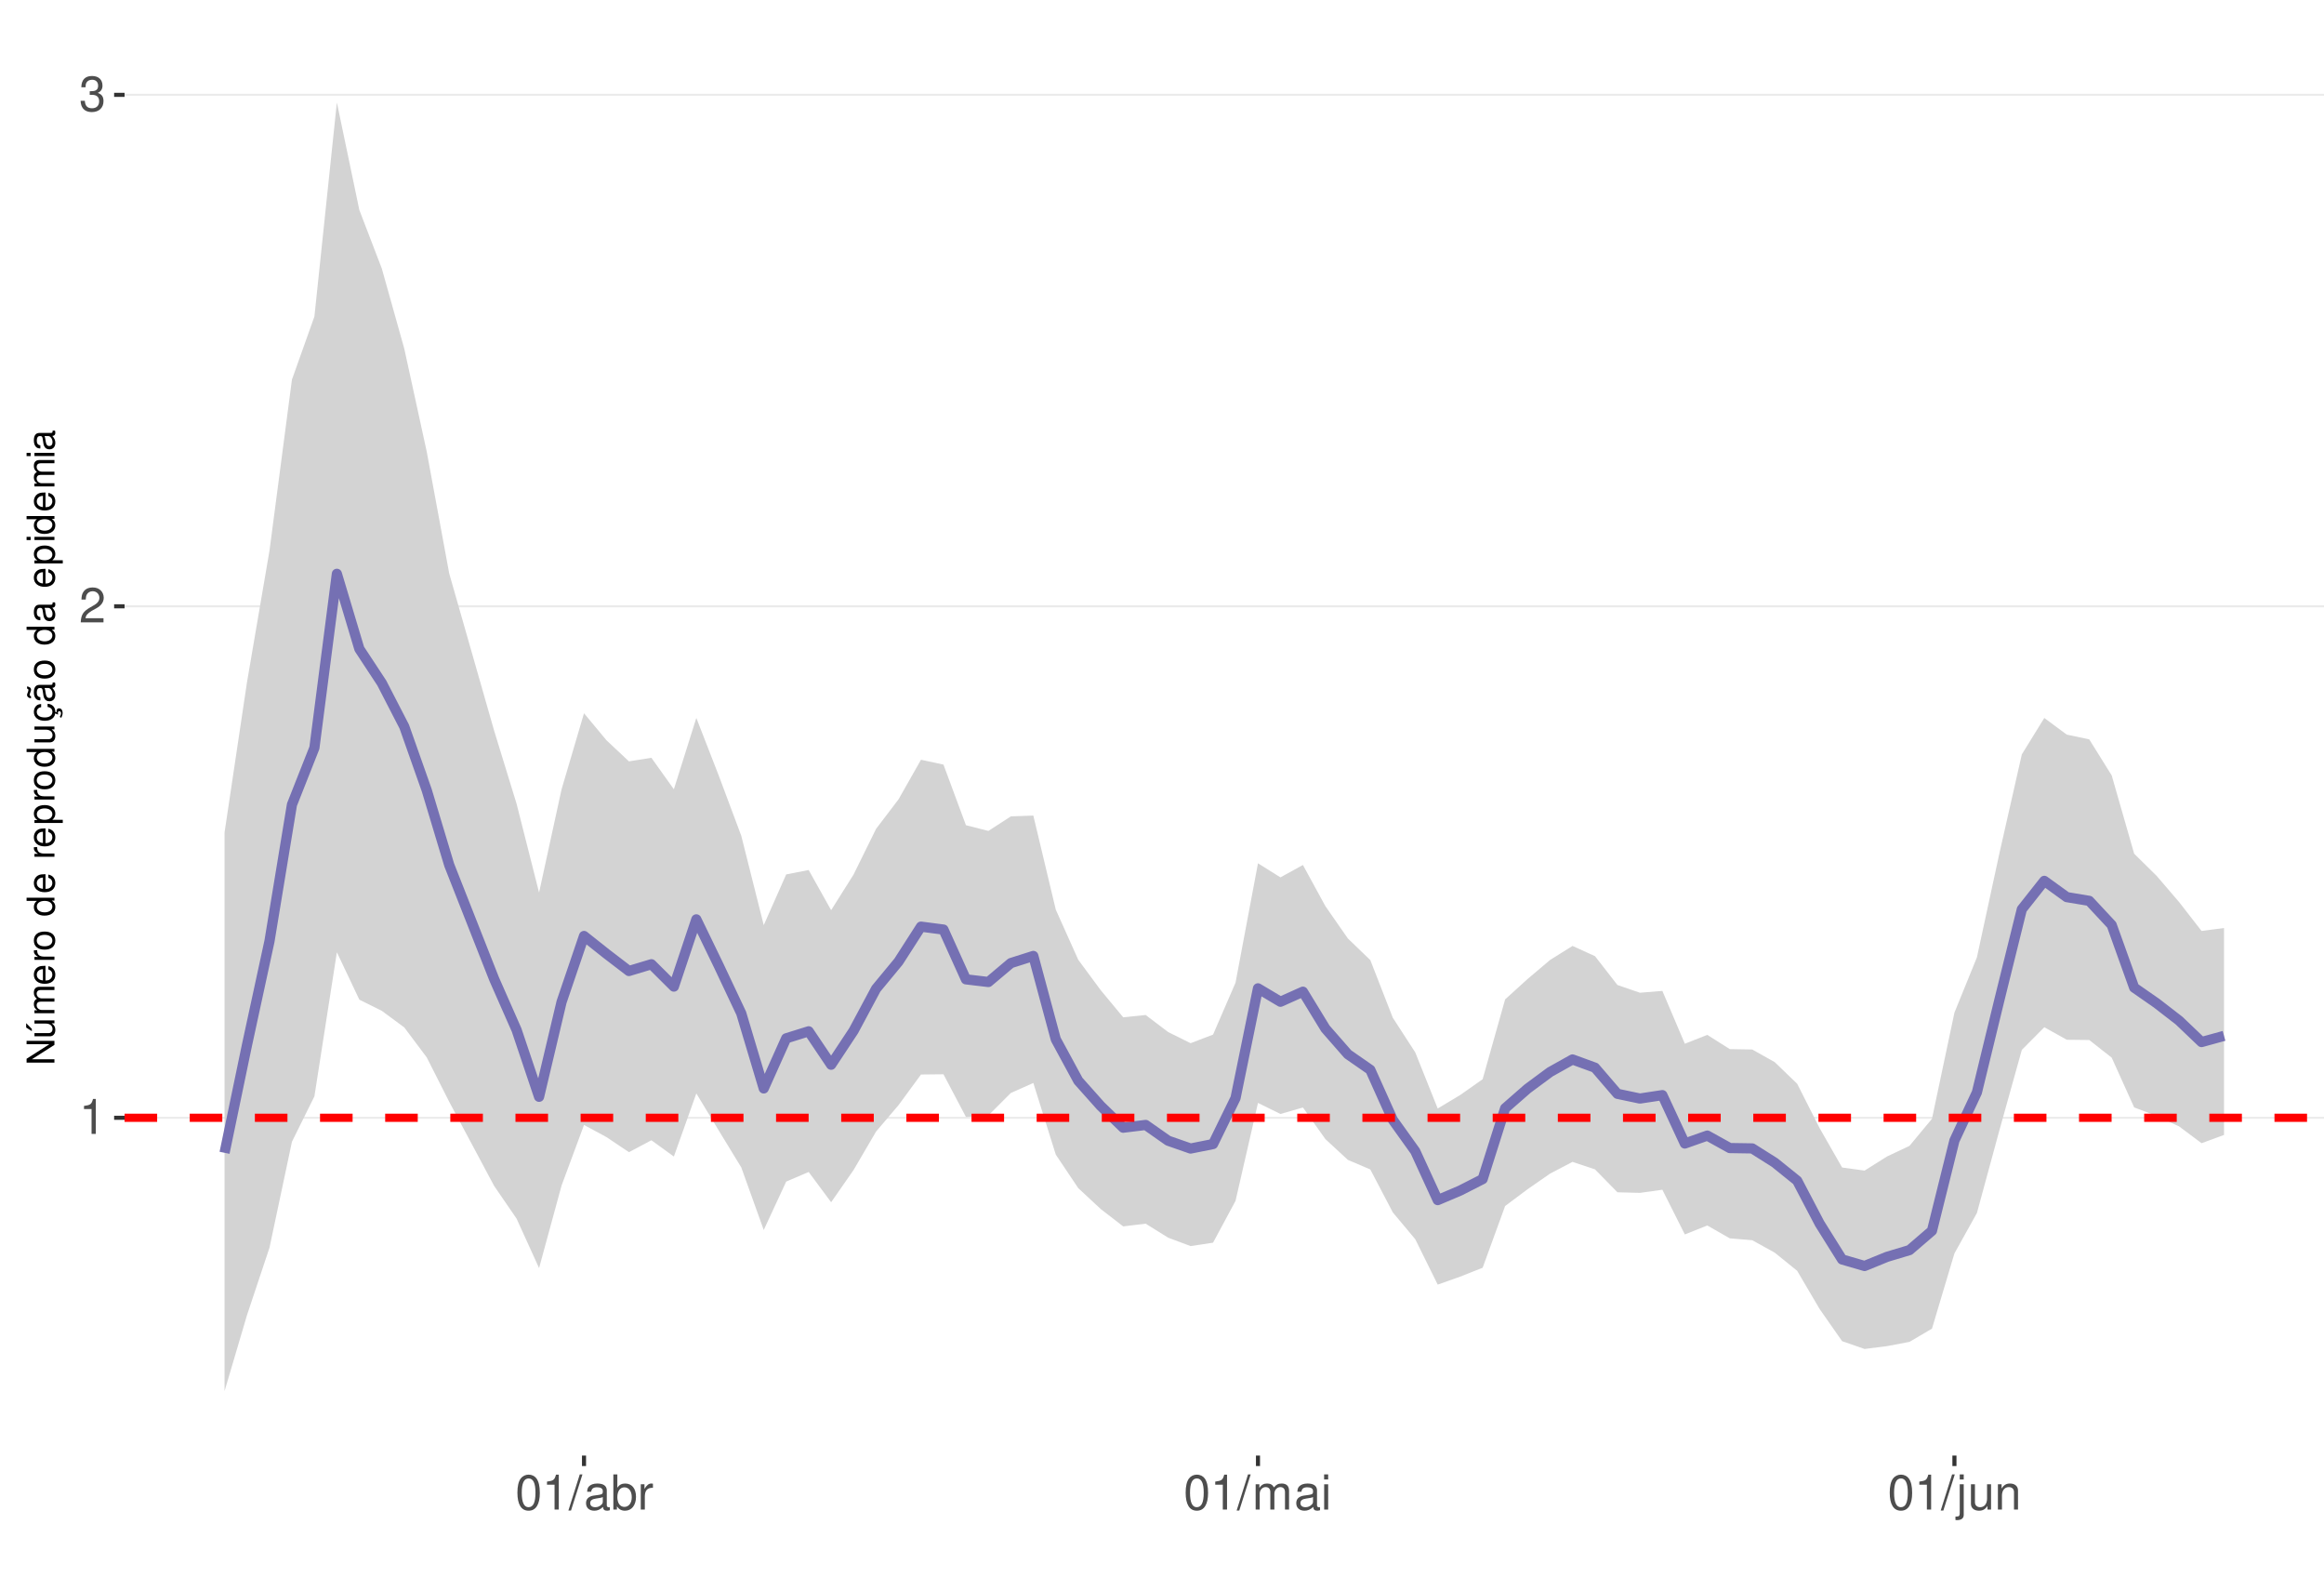
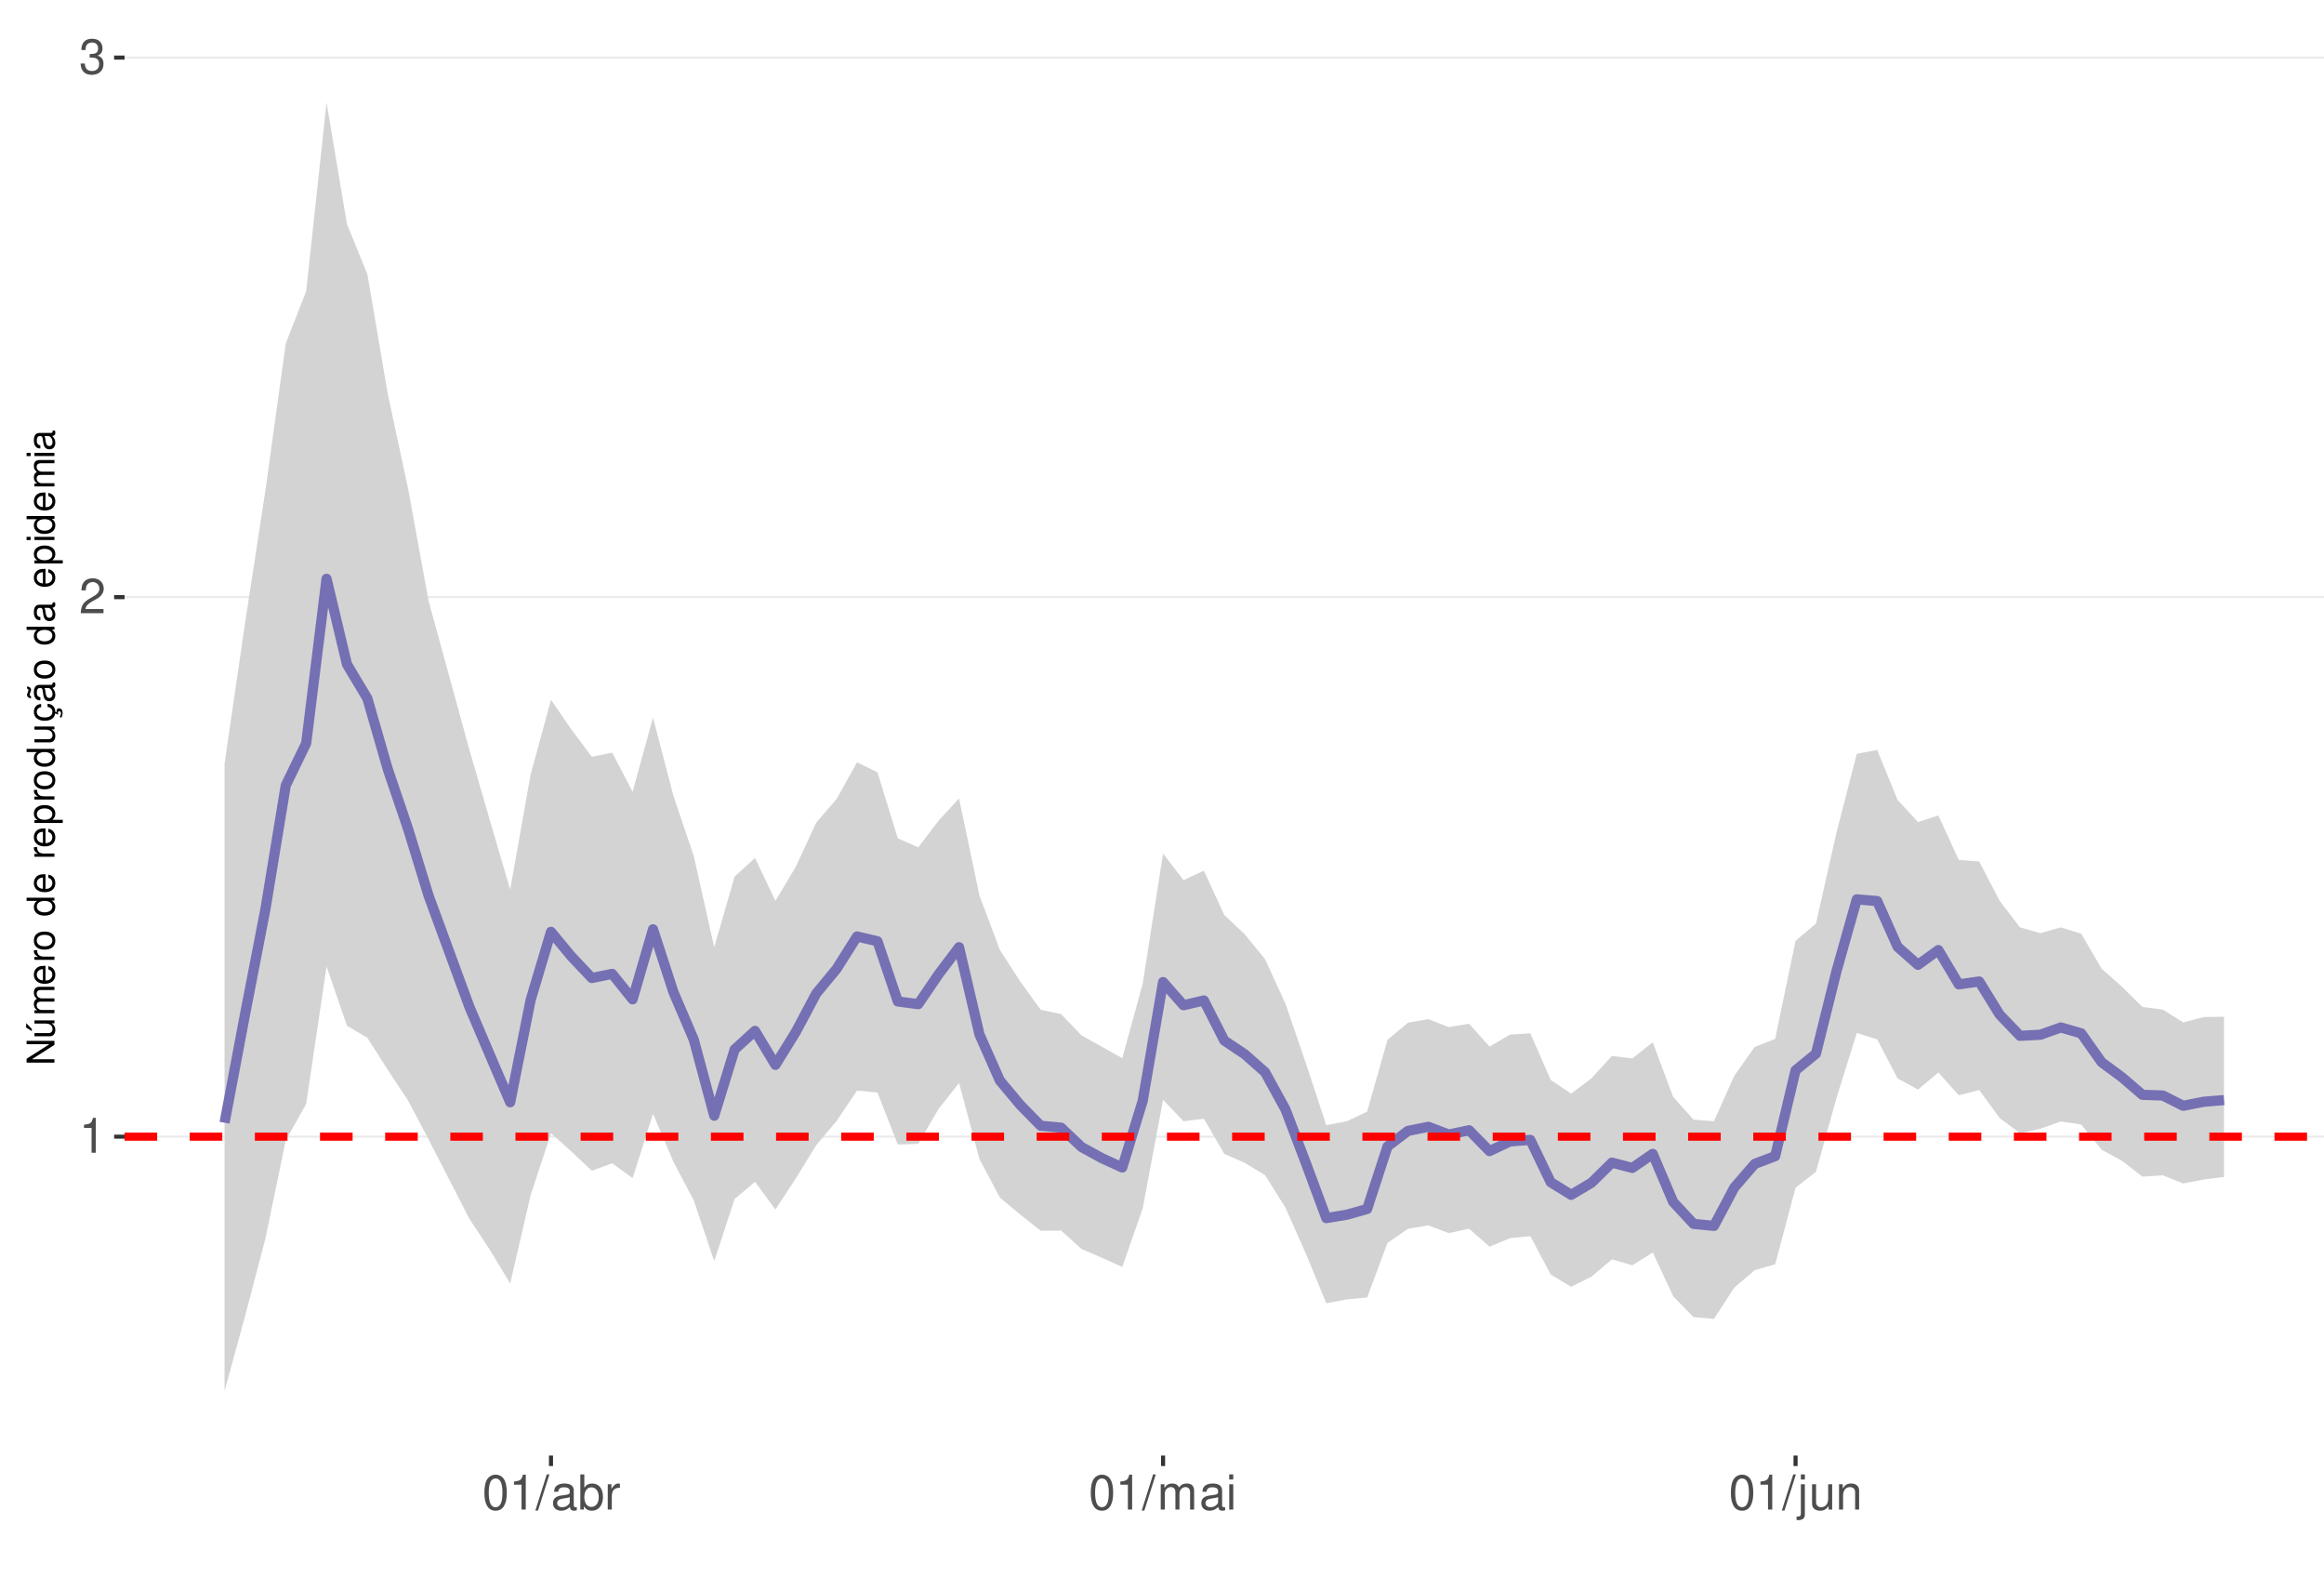
<svg xmlns="http://www.w3.org/2000/svg" xmlns:xlink="http://www.w3.org/1999/xlink" width="609pt" height="413pt" viewBox="0 0 609 413" version="1.1">
  <defs>
    <g>
      <symbol overflow="visible" id="glyph0-0">
        <path style="stroke:none;" d="" />
      </symbol>
      <symbol overflow="visible" id="glyph0-1">
        <path style="stroke:none;" d="M 3.281 -6.516 L 3.281 0 L 4.391 0 L 4.391 -9.156 L 3.656 -9.156 C 3.266 -7.75 3.016 -7.562 1.297 -7.328 L 1.297 -6.516 Z M 3.281 -6.516 " />
      </symbol>
      <symbol overflow="visible" id="glyph0-2">
        <path style="stroke:none;" d="M 6.406 -1.094 L 1.688 -1.094 C 1.797 -1.859 2.203 -2.344 3.297 -3.016 L 4.562 -3.719 C 5.828 -4.422 6.469 -5.359 6.469 -6.484 C 6.469 -7.234 6.156 -7.953 5.625 -8.438 C 5.094 -8.922 4.438 -9.156 3.594 -9.156 C 2.453 -9.156 1.609 -8.75 1.109 -7.953 C 0.797 -7.484 0.656 -6.906 0.625 -5.984 L 1.75 -5.984 C 1.781 -6.609 1.859 -6.969 2.016 -7.281 C 2.297 -7.828 2.891 -8.172 3.562 -8.172 C 4.562 -8.172 5.328 -7.438 5.328 -6.453 C 5.328 -5.719 4.906 -5.094 4.109 -4.625 L 2.953 -3.953 C 1.078 -2.875 0.531 -2.016 0.438 -0.016 L 6.406 -0.016 Z M 6.406 -1.094 " />
      </symbol>
      <symbol overflow="visible" id="glyph0-3">
        <path style="stroke:none;" d="M 2.797 -4.219 L 3.406 -4.219 C 4.625 -4.219 5.266 -3.641 5.266 -2.547 C 5.266 -1.391 4.562 -0.703 3.422 -0.703 C 2.188 -0.703 1.594 -1.312 1.516 -2.656 L 0.406 -2.656 C 0.453 -1.922 0.578 -1.438 0.797 -1.031 C 1.266 -0.156 2.141 0.297 3.359 0.297 C 5.219 0.297 6.406 -0.828 6.406 -2.562 C 6.406 -3.719 5.969 -4.359 4.891 -4.734 C 5.719 -5.078 6.141 -5.703 6.141 -6.625 C 6.141 -8.203 5.109 -9.156 3.406 -9.156 C 1.594 -9.156 0.625 -8.141 0.594 -6.203 L 1.703 -6.203 C 1.719 -6.766 1.766 -7.078 1.906 -7.359 C 2.172 -7.875 2.719 -8.172 3.422 -8.172 C 4.406 -8.172 5 -7.578 5 -6.594 C 5 -5.953 4.766 -5.562 4.281 -5.344 C 3.969 -5.219 3.562 -5.156 2.797 -5.156 Z M 2.797 -4.219 " />
      </symbol>
      <symbol overflow="visible" id="glyph0-4">
        <path style="stroke:none;" d="M 3.484 -9.156 C 2.641 -9.156 1.891 -8.766 1.422 -8.156 C 0.828 -7.344 0.547 -6.125 0.547 -4.422 C 0.547 -1.344 1.562 0.297 3.484 0.297 C 5.375 0.297 6.422 -1.344 6.422 -4.359 C 6.422 -6.125 6.141 -7.312 5.547 -8.156 C 5.078 -8.781 4.328 -9.156 3.484 -9.156 Z M 3.484 -8.156 C 4.688 -8.156 5.281 -6.938 5.281 -4.453 C 5.281 -1.844 4.703 -0.625 3.453 -0.625 C 2.281 -0.625 1.688 -1.891 1.688 -4.422 C 1.688 -6.938 2.281 -8.156 3.484 -8.156 Z M 3.484 -8.156 " />
      </symbol>
      <symbol overflow="visible" id="glyph0-5">
        <path style="stroke:none;" d="M 2.891 -9.219 L -0.094 0.25 L 0.594 0.25 L 3.594 -9.219 Z M 2.891 -9.219 " />
      </symbol>
      <symbol overflow="visible" id="glyph0-6">
        <path style="stroke:none;" d="M 6.766 -0.625 C 6.656 -0.594 6.609 -0.594 6.547 -0.594 C 6.172 -0.594 5.969 -0.781 5.969 -1.109 L 5.969 -5.016 C 5.969 -6.188 5.109 -6.828 3.484 -6.828 C 2.5 -6.828 1.734 -6.547 1.281 -6.047 C 0.969 -5.703 0.844 -5.328 0.828 -4.672 L 1.891 -4.672 C 1.969 -5.484 2.453 -5.844 3.438 -5.844 C 4.406 -5.844 4.922 -5.5 4.922 -4.859 L 4.922 -4.578 C 4.906 -4.125 4.688 -3.969 3.828 -3.844 C 2.328 -3.656 2.094 -3.609 1.703 -3.438 C 0.922 -3.109 0.531 -2.531 0.531 -1.672 C 0.531 -0.469 1.359 0.297 2.703 0.297 C 3.547 0.297 4.219 0 4.969 -0.688 C 5.031 0 5.359 0.297 6.047 0.297 C 6.281 0.297 6.422 0.266 6.766 0.172 Z M 4.922 -2.094 C 4.922 -1.734 4.828 -1.516 4.5 -1.234 C 4.078 -0.828 3.562 -0.625 2.938 -0.625 C 2.109 -0.625 1.625 -1.031 1.625 -1.703 C 1.625 -2.391 2.094 -2.75 3.234 -2.906 C 4.359 -3.062 4.562 -3.109 4.922 -3.281 Z M 4.922 -2.094 " />
      </symbol>
      <symbol overflow="visible" id="glyph0-7">
        <path style="stroke:none;" d="M 0.688 -9.219 L 0.688 0 L 1.625 0 L 1.625 -0.844 C 2.141 -0.078 2.812 0.297 3.734 0.297 C 5.484 0.297 6.625 -1.141 6.625 -3.344 C 6.625 -5.5 5.547 -6.828 3.781 -6.828 C 2.875 -6.828 2.234 -6.484 1.734 -5.734 L 1.734 -9.219 Z M 3.578 -5.828 C 4.766 -5.828 5.516 -4.812 5.516 -3.234 C 5.516 -1.719 4.734 -0.703 3.578 -0.703 C 2.453 -0.703 1.734 -1.703 1.734 -3.266 C 1.734 -4.828 2.453 -5.828 3.578 -5.828 Z M 3.578 -5.828 " />
      </symbol>
      <symbol overflow="visible" id="glyph0-8">
        <path style="stroke:none;" d="M 0.875 -6.625 L 0.875 0 L 1.938 0 L 1.938 -3.438 C 1.953 -5.031 2.609 -5.75 4.062 -5.703 L 4.062 -6.781 C 3.891 -6.812 3.781 -6.828 3.656 -6.828 C 2.969 -6.828 2.453 -6.422 1.844 -5.422 L 1.844 -6.625 Z M 0.875 -6.625 " />
      </symbol>
      <symbol overflow="visible" id="glyph0-9">
        <path style="stroke:none;" d="M 0.891 -6.625 L 0.891 0 L 1.953 0 L 1.953 -4.156 C 1.953 -5.125 2.641 -5.891 3.5 -5.891 C 4.297 -5.891 4.734 -5.422 4.734 -4.562 L 4.734 0 L 5.797 0 L 5.797 -4.156 C 5.797 -5.125 6.5 -5.891 7.359 -5.891 C 8.125 -5.891 8.578 -5.406 8.578 -4.562 L 8.578 0 L 9.641 0 L 9.641 -4.969 C 9.641 -6.156 8.953 -6.828 7.719 -6.828 C 6.828 -6.828 6.297 -6.562 5.688 -5.812 C 5.297 -6.516 4.766 -6.828 3.891 -6.828 C 3.016 -6.828 2.422 -6.5 1.859 -5.688 L 1.859 -6.625 Z M 0.891 -6.625 " />
      </symbol>
      <symbol overflow="visible" id="glyph0-10">
        <path style="stroke:none;" d="M 1.891 -6.625 L 0.844 -6.625 L 0.844 0 L 1.891 0 Z M 1.891 -9.219 L 0.828 -9.219 L 0.828 -7.891 L 1.891 -7.891 Z M 1.891 -9.219 " />
      </symbol>
      <symbol overflow="visible" id="glyph0-11">
        <path style="stroke:none;" d="M 0.891 -6.625 L 0.891 0.969 C 0.891 1.625 0.688 1.828 0.031 1.828 C -0.047 1.828 -0.094 1.828 -0.234 1.828 L -0.234 2.719 C -0.094 2.75 -0.031 2.766 0.125 2.766 C 1.312 2.766 1.938 2.297 1.938 1.375 L 1.938 -6.625 Z M 1.938 -9.219 L 0.891 -9.219 L 0.891 -7.891 L 1.938 -7.891 Z M 1.938 -9.219 " />
      </symbol>
      <symbol overflow="visible" id="glyph0-12">
        <path style="stroke:none;" d="M 6.094 0 L 6.094 -6.625 L 5.047 -6.625 L 5.047 -2.875 C 5.047 -1.516 4.344 -0.625 3.234 -0.625 C 2.406 -0.625 1.875 -1.141 1.875 -1.938 L 1.875 -6.625 L 0.828 -6.625 L 0.828 -1.516 C 0.828 -0.422 1.641 0.297 2.938 0.297 C 3.906 0.297 4.531 -0.047 5.156 -0.922 L 5.156 0 Z M 6.094 0 " />
      </symbol>
      <symbol overflow="visible" id="glyph0-13">
        <path style="stroke:none;" d="M 0.891 -6.625 L 0.891 0 L 1.953 0 L 1.953 -3.656 C 1.953 -5.016 2.656 -5.891 3.75 -5.891 C 4.578 -5.891 5.109 -5.391 5.109 -4.594 L 5.109 0 L 6.156 0 L 6.156 -5.016 C 6.156 -6.109 5.344 -6.828 4.062 -6.828 C 3.078 -6.828 2.438 -6.438 1.859 -5.516 L 1.859 -6.625 Z M 0.891 -6.625 " />
      </symbol>
      <symbol overflow="visible" id="glyph1-0">
        <path style="stroke:none;" d="" />
      </symbol>
      <symbol overflow="visible" id="glyph1-1">
        <path style="stroke:none;" d="M -7.297 -6.453 L -7.297 -5.578 L -1.328 -5.578 L -7.297 -1.766 L -7.297 -0.766 L 0 -0.766 L 0 -1.641 L -5.906 -1.641 L 0 -5.406 L 0 -6.453 Z M -7.297 -6.453 " />
      </symbol>
      <symbol overflow="visible" id="glyph1-2">
        <path style="stroke:none;" d="M 0 -4.812 L -5.234 -4.812 L -5.234 -3.984 L -2.266 -3.984 C -1.203 -3.984 -0.5 -3.438 -0.5 -2.562 C -0.5 -1.906 -0.906 -1.484 -1.531 -1.484 L -5.234 -1.484 L -5.234 -0.656 L -1.203 -0.656 C -0.328 -0.656 0.234 -1.297 0.234 -2.312 C 0.234 -3.094 -0.047 -3.578 -0.734 -4.062 L 0 -4.062 Z M -7.406 -2.953 L -5.922 -2 L -5.922 -2.594 L -7.406 -4.094 Z M -7.406 -2.953 " />
      </symbol>
      <symbol overflow="visible" id="glyph1-3">
        <path style="stroke:none;" d="M -5.234 -0.703 L 0 -0.703 L 0 -1.547 L -3.297 -1.547 C -4.047 -1.547 -4.656 -2.094 -4.656 -2.766 C -4.656 -3.391 -4.281 -3.734 -3.609 -3.734 L 0 -3.734 L 0 -4.578 L -3.297 -4.578 C -4.047 -4.578 -4.656 -5.125 -4.656 -5.812 C -4.656 -6.422 -4.266 -6.781 -3.609 -6.781 L 0 -6.781 L 0 -7.625 L -3.938 -7.625 C -4.875 -7.625 -5.391 -7.078 -5.391 -6.094 C -5.391 -5.406 -5.188 -4.984 -4.594 -4.484 C -5.156 -4.188 -5.391 -3.766 -5.391 -3.078 C -5.391 -2.375 -5.125 -1.906 -4.5 -1.469 L -5.234 -1.469 Z M -5.234 -0.703 " />
      </symbol>
      <symbol overflow="visible" id="glyph1-4">
        <path style="stroke:none;" d="M -2.344 -5.125 C -3.141 -5.125 -3.625 -5.062 -4.016 -4.922 C -4.875 -4.578 -5.391 -3.781 -5.391 -2.797 C -5.391 -1.344 -4.281 -0.406 -2.547 -0.406 C -0.812 -0.406 0.234 -1.297 0.234 -2.781 C 0.234 -3.984 -0.453 -4.812 -1.594 -5.016 L -1.594 -4.188 C -0.906 -3.953 -0.547 -3.484 -0.547 -2.812 C -0.547 -2.281 -0.781 -1.828 -1.219 -1.547 C -1.516 -1.344 -1.812 -1.281 -2.344 -1.266 Z M -3.016 -1.297 C -3.984 -1.359 -4.625 -1.953 -4.625 -2.797 C -4.625 -3.641 -3.953 -4.234 -3.016 -4.234 Z M -3.016 -1.297 " />
      </symbol>
      <symbol overflow="visible" id="glyph1-5">
        <path style="stroke:none;" d="M -5.234 -0.688 L 0 -0.688 L 0 -1.531 L -2.719 -1.531 C -3.984 -1.547 -4.547 -2.062 -4.516 -3.203 L -5.359 -3.203 C -5.375 -3.062 -5.391 -2.984 -5.391 -2.891 C -5.391 -2.344 -5.062 -1.938 -4.297 -1.453 L -5.234 -1.453 Z M -5.234 -0.688 " />
      </symbol>
      <symbol overflow="visible" id="glyph1-6">
        <path style="stroke:none;" d="M -5.391 -2.719 C -5.391 -1.234 -4.344 -0.359 -2.578 -0.359 C -0.812 -0.359 0.234 -1.234 0.234 -2.734 C 0.234 -4.203 -0.812 -5.094 -2.547 -5.094 C -4.359 -5.094 -5.391 -4.234 -5.391 -2.719 Z M -4.625 -2.734 C -4.625 -3.672 -3.844 -4.234 -2.547 -4.234 C -1.312 -4.234 -0.547 -3.656 -0.547 -2.734 C -0.547 -1.797 -1.312 -1.234 -2.578 -1.234 C -3.844 -1.234 -4.625 -1.797 -4.625 -2.734 Z M -4.625 -2.734 " />
      </symbol>
      <symbol overflow="visible" id="glyph1-7">
        <path style="stroke:none;" d="" />
      </symbol>
      <symbol overflow="visible" id="glyph1-8">
        <path style="stroke:none;" d="M -7.297 -4.953 L -7.297 -4.125 L -4.578 -4.125 C -5.109 -3.766 -5.391 -3.203 -5.391 -2.516 C -5.391 -1.156 -4.297 -0.266 -2.625 -0.266 C -0.859 -0.266 0.234 -1.125 0.234 -2.547 C 0.234 -3.266 -0.047 -3.766 -0.688 -4.203 L 0 -4.203 L 0 -4.953 Z M -4.609 -2.656 C -4.609 -3.547 -3.812 -4.125 -2.562 -4.125 C -1.344 -4.125 -0.547 -3.547 -0.547 -2.656 C -0.547 -1.734 -1.359 -1.125 -2.578 -1.125 C -3.797 -1.125 -4.609 -1.734 -4.609 -2.656 Z M -4.609 -2.656 " />
      </symbol>
      <symbol overflow="visible" id="glyph1-9">
        <path style="stroke:none;" d="M 2.188 -0.547 L 2.188 -1.375 L -0.547 -1.375 C -0.016 -1.812 0.234 -2.312 0.234 -2.984 C 0.234 -4.344 -0.859 -5.234 -2.531 -5.234 C -4.297 -5.234 -5.391 -4.375 -5.391 -2.984 C -5.391 -2.266 -5.062 -1.703 -4.453 -1.312 L -5.234 -1.312 L -5.234 -0.547 Z M -4.609 -2.844 C -4.609 -3.766 -3.797 -4.359 -2.547 -4.359 C -1.359 -4.359 -0.547 -3.75 -0.547 -2.844 C -0.547 -1.953 -1.344 -1.375 -2.578 -1.375 C -3.812 -1.375 -4.609 -1.953 -4.609 -2.844 Z M -4.609 -2.844 " />
      </symbol>
      <symbol overflow="visible" id="glyph1-10">
        <path style="stroke:none;" d="M 0 -4.812 L -5.234 -4.812 L -5.234 -3.984 L -2.266 -3.984 C -1.203 -3.984 -0.5 -3.438 -0.5 -2.562 C -0.5 -1.906 -0.906 -1.484 -1.531 -1.484 L -5.234 -1.484 L -5.234 -0.656 L -1.203 -0.656 C -0.328 -0.656 0.234 -1.297 0.234 -2.312 C 0.234 -3.094 -0.047 -3.578 -0.734 -4.062 L 0 -4.062 Z M 0 -4.812 " />
      </symbol>
      <symbol overflow="visible" id="glyph1-11">
        <path style="stroke:none;" d="M 0.234 -2.641 C 0.234 -3.875 -0.547 -4.703 -1.797 -4.766 L -1.797 -3.938 C -0.953 -3.797 -0.531 -3.359 -0.531 -2.656 C -0.531 -1.734 -1.281 -1.188 -2.516 -1.188 C -3.844 -1.188 -4.625 -1.719 -4.625 -2.625 C -4.625 -3.328 -4.203 -3.766 -3.484 -3.875 L -3.484 -4.703 C -3.984 -4.672 -4.312 -4.562 -4.609 -4.359 C -5.094 -4 -5.391 -3.375 -5.391 -2.641 C -5.391 -1.219 -4.266 -0.312 -2.531 -0.312 C -1.469 -0.312 -0.625 -0.672 -0.156 -1.312 C 0.047 -1.594 0.125 -1.812 0.203 -2.25 L 0.922 -1.938 L 0.984 -2.062 C 0.938 -2.188 0.906 -2.25 0.906 -2.375 C 0.906 -2.656 1.047 -2.828 1.281 -2.828 C 1.547 -2.828 1.734 -2.594 1.734 -2.297 C 1.734 -2.031 1.672 -1.844 1.438 -1.406 L 1.406 -1.312 L 1.812 -1.094 C 2.078 -1.75 2.141 -1.953 2.141 -2.344 C 2.141 -3.109 1.781 -3.578 1.203 -3.578 C 0.781 -3.578 0.547 -3.297 0.547 -2.797 C 0.547 -2.703 0.547 -2.641 0.562 -2.516 Z M 0.234 -2.641 " />
      </symbol>
      <symbol overflow="visible" id="glyph1-12">
        <path style="stroke:none;" d="M -0.484 -5.344 C -0.469 -5.266 -0.469 -5.219 -0.469 -5.172 C -0.469 -4.875 -0.625 -4.719 -0.875 -4.719 L -3.953 -4.719 C -4.891 -4.719 -5.391 -4.047 -5.391 -2.75 C -5.391 -1.984 -5.172 -1.375 -4.781 -1.016 C -4.516 -0.766 -4.203 -0.672 -3.688 -0.656 L -3.688 -1.484 C -4.328 -1.562 -4.625 -1.938 -4.625 -2.719 C -4.625 -3.484 -4.344 -3.891 -3.844 -3.891 L -3.625 -3.891 C -3.266 -3.875 -3.125 -3.703 -3.047 -3.016 C -2.891 -1.844 -2.844 -1.656 -2.719 -1.344 C -2.453 -0.734 -2 -0.422 -1.312 -0.422 C -0.375 -0.422 0.234 -1.078 0.234 -2.141 C 0.234 -2.797 0 -3.328 -0.547 -3.922 C 0 -3.984 0.234 -4.234 0.234 -4.781 C 0.234 -4.953 0.203 -5.062 0.141 -5.344 Z M -1.656 -3.891 C -1.375 -3.891 -1.203 -3.812 -0.969 -3.562 C -0.656 -3.219 -0.5 -2.812 -0.5 -2.312 C -0.5 -1.672 -0.812 -1.297 -1.344 -1.297 C -1.891 -1.297 -2.172 -1.656 -2.297 -2.547 C -2.422 -3.438 -2.453 -3.609 -2.594 -3.891 Z M -7.172 -3.75 C -6.922 -3.672 -6.812 -3.547 -6.812 -3.375 C -6.812 -3.25 -6.875 -2.984 -6.984 -2.734 C -7.156 -2.312 -7.172 -2.25 -7.172 -2.047 C -7.172 -1.594 -6.797 -1.297 -6.141 -1.188 L -6.141 -1.766 C -6.375 -1.812 -6.5 -1.938 -6.5 -2.094 C -6.5 -2.203 -6.469 -2.344 -6.375 -2.578 C -6.156 -3.156 -6.125 -3.234 -6.125 -3.438 C -6.125 -3.922 -6.484 -4.219 -7.172 -4.312 Z M -7.172 -3.75 " />
      </symbol>
      <symbol overflow="visible" id="glyph1-13">
        <path style="stroke:none;" d="M -0.484 -5.344 C -0.469 -5.266 -0.469 -5.219 -0.469 -5.172 C -0.469 -4.875 -0.625 -4.719 -0.875 -4.719 L -3.953 -4.719 C -4.891 -4.719 -5.391 -4.047 -5.391 -2.75 C -5.391 -1.984 -5.172 -1.375 -4.781 -1.016 C -4.516 -0.766 -4.203 -0.672 -3.688 -0.656 L -3.688 -1.484 C -4.328 -1.562 -4.625 -1.938 -4.625 -2.719 C -4.625 -3.484 -4.344 -3.891 -3.844 -3.891 L -3.625 -3.891 C -3.266 -3.875 -3.125 -3.703 -3.047 -3.016 C -2.891 -1.844 -2.844 -1.656 -2.719 -1.344 C -2.453 -0.734 -2 -0.422 -1.312 -0.422 C -0.375 -0.422 0.234 -1.078 0.234 -2.141 C 0.234 -2.797 0 -3.328 -0.547 -3.922 C 0 -3.984 0.234 -4.234 0.234 -4.781 C 0.234 -4.953 0.203 -5.062 0.141 -5.344 Z M -1.656 -3.891 C -1.375 -3.891 -1.203 -3.812 -0.969 -3.562 C -0.656 -3.219 -0.5 -2.812 -0.5 -2.312 C -0.5 -1.672 -0.812 -1.297 -1.344 -1.297 C -1.891 -1.297 -2.172 -1.656 -2.297 -2.547 C -2.422 -3.438 -2.453 -3.609 -2.594 -3.891 Z M -1.656 -3.891 " />
      </symbol>
      <symbol overflow="visible" id="glyph1-14">
        <path style="stroke:none;" d="M -5.234 -1.5 L -5.234 -0.672 L 0 -0.672 L 0 -1.5 Z M -7.297 -1.5 L -7.297 -0.656 L -6.234 -0.656 L -6.234 -1.5 Z M -7.297 -1.5 " />
      </symbol>
    </g>
    <clipPath id="clip1">
      <path d="M 32.645 9.961 L 609 9.961 L 609 381.328 L 32.645 381.328 Z M 32.645 9.961 " />
    </clipPath>
    <clipPath id="clip2">
-       <path d="M 32.645 292 L 609 292 L 609 294 L 32.645 294 Z M 32.645 292 " />
+       <path d="M 32.645 297 L 609 297 L 609 299 L 32.645 299 Z M 32.645 297 " />
    </clipPath>
    <clipPath id="clip3">
-       <path d="M 32.645 158 L 609 158 L 609 160 L 32.645 160 Z M 32.645 158 " />
+       <path d="M 32.645 156 L 609 156 L 609 157 L 32.645 157 Z M 32.645 156 " />
    </clipPath>
    <clipPath id="clip4">
-       <path d="M 32.645 24 L 609 24 L 609 26 L 32.645 26 Z M 32.645 24 " />
+       <path d="M 32.645 14 L 609 14 L 609 16 L 32.645 16 Z M 32.645 14 " />
    </clipPath>
    <clipPath id="clip5">
-       <path d="M 32.645 291 L 609 291 L 609 294 L 32.645 294 Z M 32.645 291 " />
+       <path d="M 32.645 296 L 609 296 L 609 299 L 32.645 299 Z M 32.645 296 " />
    </clipPath>
  </defs>
  <g id="surface167">
    <rect x="0" y="0" width="609" height="413" style="fill:rgb(100%,100%,100%);fill-opacity:1;stroke:none;" />
    <rect x="0" y="0" width="609" height="413" style="fill:rgb(100%,100%,100%);fill-opacity:1;stroke:none;" />
    <path style="fill:none;stroke-width:1.067;stroke-linecap:round;stroke-linejoin:round;stroke:rgb(100%,100%,100%);stroke-opacity:1;stroke-miterlimit:10;" d="M 0 413 L 609 413 L 609 0 L 0 0 Z M 0 413 " />
    <g clip-path="url(#clip1)" clip-rule="nonzero">
      <path style=" stroke:none;fill-rule:nonzero;fill:rgb(100%,100%,100%);fill-opacity:1;" d="M 32.645 381.328 L 609 381.328 L 609 9.961 L 32.645 9.961 Z M 32.645 381.328 " />
    </g>
    <g clip-path="url(#clip2)" clip-rule="nonzero">
-       <path style="fill:none;stroke-width:0.533;stroke-linecap:butt;stroke-linejoin:round;stroke:rgb(92.157%,92.157%,92.157%);stroke-opacity:1;stroke-miterlimit:10;" d="M 32.645 292.84 L 609 292.84 " />
+       <path style="fill:none;stroke-width:0.533;stroke-linecap:butt;stroke-linejoin:round;stroke:rgb(92.157%,92.157%,92.157%);stroke-opacity:1;stroke-miterlimit:10;" d="M 32.645 297.785 L 609 297.785 " />
    </g>
    <g clip-path="url(#clip3)" clip-rule="nonzero">
-       <path style="fill:none;stroke-width:0.533;stroke-linecap:butt;stroke-linejoin:round;stroke:rgb(92.157%,92.157%,92.157%);stroke-opacity:1;stroke-miterlimit:10;" d="M 32.645 158.84 L 609 158.84 " />
+       <path style="fill:none;stroke-width:0.533;stroke-linecap:butt;stroke-linejoin:round;stroke:rgb(92.157%,92.157%,92.157%);stroke-opacity:1;stroke-miterlimit:10;" d="M 32.645 156.438 L 609 156.438 " />
    </g>
    <g clip-path="url(#clip4)" clip-rule="nonzero">
-       <path style="fill:none;stroke-width:0.533;stroke-linecap:butt;stroke-linejoin:round;stroke:rgb(92.157%,92.157%,92.157%);stroke-opacity:1;stroke-miterlimit:10;" d="M 32.645 24.844 L 609 24.844 " />
-     </g>
-     <path style=" stroke:none;fill-rule:nonzero;fill:rgb(82.745%,82.745%,82.745%);fill-opacity:1;" d="M 58.844 218.086 L 64.73 178.691 L 70.617 144.273 L 76.504 99.441 L 82.391 82.922 L 88.277 26.844 L 94.168 55.027 L 100.055 70.355 L 105.941 91.348 L 111.828 118.34 L 117.715 150.234 L 129.488 191.43 L 135.375 210.598 L 141.262 233.836 L 147.152 206.816 L 153.039 186.859 L 158.926 193.941 L 164.812 199.465 L 170.699 198.527 L 176.586 206.777 L 182.473 188.086 L 188.359 203.219 L 194.25 218.961 L 200.137 242.375 L 206.023 229.078 L 211.91 227.93 L 217.797 238.453 L 223.684 229.102 L 229.57 217.148 L 235.457 209.418 L 241.344 199.039 L 247.234 200.312 L 253.121 216.188 L 259.008 217.688 L 264.895 213.875 L 270.781 213.668 L 276.668 238.32 L 282.555 251.445 L 288.441 259.414 L 294.332 266.512 L 300.219 265.91 L 306.105 270.375 L 311.992 273.297 L 317.879 271.047 L 323.766 257.453 L 329.652 226.168 L 335.539 229.855 L 341.426 226.609 L 347.316 237.398 L 353.203 245.859 L 359.09 251.535 L 364.977 266.621 L 370.863 275.703 L 376.75 290.41 L 382.637 286.875 L 388.523 282.738 L 394.414 261.82 L 400.301 256.48 L 406.188 251.5 L 412.074 247.816 L 417.961 250.496 L 423.848 258.055 L 429.734 260.078 L 435.621 259.598 L 441.508 273.441 L 447.398 271.117 L 453.285 274.852 L 459.172 274.953 L 465.059 278.258 L 470.945 283.926 L 476.832 295.559 L 482.719 305.863 L 488.605 306.676 L 494.496 302.977 L 500.383 300.191 L 506.27 293.098 L 512.156 265.297 L 518.043 250.82 L 523.93 223.598 L 529.816 197.641 L 535.703 188.094 L 541.59 192.457 L 547.48 193.699 L 553.367 203.145 L 559.254 223.656 L 565.141 229.457 L 571.027 236.324 L 576.914 243.895 L 582.801 243.117 L 582.801 297.336 L 576.914 299.5 L 571.027 295.094 L 565.141 292.359 L 559.254 290.121 L 553.367 277.086 L 547.48 272.461 L 541.59 272.395 L 535.703 269.117 L 529.816 275.051 L 523.93 296.152 L 518.043 317.793 L 512.156 328.371 L 506.27 348.082 L 500.383 351.543 L 494.496 352.66 L 488.605 353.406 L 482.719 351.359 L 476.832 342.941 L 470.945 332.93 L 465.059 328.168 L 459.172 324.914 L 453.285 324.422 L 447.398 321.055 L 441.508 323.402 L 435.621 311.688 L 429.734 312.512 L 423.848 312.355 L 417.961 306.355 L 412.074 304.387 L 406.188 307.469 L 400.301 311.555 L 394.414 315.957 L 388.523 332.125 L 382.637 334.457 L 376.75 336.547 L 370.863 324.648 L 364.977 317.617 L 359.09 306.379 L 353.203 303.863 L 347.316 298.426 L 341.426 290.145 L 335.539 291.844 L 329.652 288.941 L 323.766 314.609 L 317.879 325.559 L 311.992 326.453 L 306.105 324.246 L 300.219 320.578 L 294.332 321.293 L 288.441 316.742 L 282.555 311.27 L 276.668 302.488 L 270.781 283.719 L 264.895 286.336 L 259.008 292.223 L 253.121 292.617 L 247.234 281.441 L 241.344 281.504 L 235.457 289.527 L 229.57 296.453 L 223.684 306.504 L 217.797 314.965 L 211.91 307.035 L 206.023 309.551 L 200.137 322.238 L 194.25 305.844 L 188.359 296.184 L 182.473 286.457 L 176.586 302.992 L 170.699 298.727 L 164.812 301.848 L 158.926 297.898 L 153.039 294.719 L 147.152 310.602 L 141.262 332.215 L 135.375 319.27 L 129.488 310.691 L 117.715 288.648 L 111.828 277.02 L 105.941 269.168 L 100.055 264.824 L 94.168 261.898 L 88.277 249.48 L 82.391 287.219 L 76.504 299.113 L 70.617 326.879 L 64.73 344.52 L 58.844 364.449 Z M 58.844 218.086 " />
-     <path style="fill:none;stroke-width:2.667;stroke-linecap:butt;stroke-linejoin:round;stroke:rgb(45.882%,43.922%,70.196%);stroke-opacity:1;stroke-miterlimit:10;" d="M 58.844 302.012 L 64.73 273.738 L 70.617 246.566 L 76.504 210.809 L 82.391 195.91 L 88.277 150.328 L 94.168 169.996 L 100.055 178.949 L 105.941 190.367 L 111.828 207.035 L 117.715 226.605 L 129.488 256.48 L 135.375 269.84 L 141.262 287.34 L 147.152 262.508 L 153.039 245.211 L 158.926 249.883 L 164.812 254.387 L 170.699 252.613 L 176.586 258.469 L 182.473 240.859 L 188.359 253.012 L 194.25 265.488 L 200.137 285.152 L 206.023 272.023 L 211.91 270.184 L 217.797 278.941 L 223.684 270.039 L 229.57 259.047 L 235.457 251.926 L 241.344 242.762 L 247.234 243.531 L 253.121 256.57 L 259.008 257.27 L 264.895 252.312 L 270.781 250.441 L 276.668 272.281 L 282.555 283.141 L 288.441 289.742 L 294.332 295.434 L 300.219 294.715 L 306.105 298.844 L 311.992 300.898 L 317.879 299.719 L 323.766 287.68 L 329.652 258.926 L 335.539 262.438 L 341.426 259.805 L 347.316 269.457 L 353.203 276.184 L 359.09 280.273 L 364.977 293.375 L 370.863 301.594 L 376.75 314.406 L 382.637 311.906 L 388.523 308.906 L 394.414 290.352 L 400.301 285.207 L 406.188 280.852 L 412.074 277.559 L 417.961 279.711 L 423.848 286.559 L 429.734 287.797 L 435.621 286.906 L 441.508 299.578 L 447.398 297.504 L 453.285 300.77 L 459.172 300.863 L 465.059 304.582 L 470.945 309.32 L 476.832 320.551 L 482.719 329.953 L 488.605 331.668 L 494.496 329.266 L 500.383 327.5 L 506.27 322.441 L 512.156 298.797 L 518.043 286.188 L 523.93 261.984 L 529.816 238.219 L 535.703 230.773 L 541.59 235.027 L 547.48 236.008 L 553.367 242.328 L 559.254 258.734 L 565.141 262.828 L 571.027 267.383 L 576.914 273 L 582.801 271.379 " />
+       <path style="fill:none;stroke-width:0.533;stroke-linecap:butt;stroke-linejoin:round;stroke:rgb(92.157%,92.157%,92.157%);stroke-opacity:1;stroke-miterlimit:10;" d="M 32.645 15.086 L 609 15.086 " />
+     </g>
+     <path style=" stroke:none;fill-rule:nonzero;fill:rgb(82.745%,82.745%,82.745%);fill-opacity:1;" d="M 58.844 200.078 L 64.191 163.395 L 69.535 128.598 L 74.883 89.973 L 80.23 76.316 L 85.574 26.844 L 90.922 58.742 L 96.27 71.84 L 101.613 103.176 L 106.961 128.133 L 112.309 157.434 L 123 196.414 L 128.348 214.836 L 133.695 233.047 L 139.039 202.957 L 144.387 183.336 L 149.734 191.117 L 155.082 198.258 L 160.426 197.184 L 165.773 207.43 L 171.121 187.98 L 176.465 208.477 L 181.812 224.297 L 187.16 248.176 L 192.508 229.625 L 197.852 224.777 L 203.199 236.02 L 208.547 227.059 L 213.891 215.512 L 219.238 209.32 L 224.586 199.707 L 229.934 202.328 L 235.277 219.648 L 240.625 221.977 L 245.973 214.98 L 251.316 209.184 L 256.664 234.617 L 262.012 248.863 L 267.355 257.137 L 272.703 264.535 L 278.051 265.672 L 283.398 271.25 L 288.742 274.238 L 294.09 277.23 L 299.438 257.758 L 304.781 223.605 L 310.129 230.582 L 315.477 228.09 L 320.824 239.723 L 326.168 244.746 L 331.516 251.293 L 336.863 262.992 L 342.207 278.57 L 347.555 294.777 L 352.902 293.766 L 358.25 291.23 L 363.594 272.426 L 368.941 267.941 L 374.289 266.984 L 379.633 269.086 L 384.98 268.199 L 390.328 274.191 L 395.676 271.059 L 401.02 270.711 L 406.367 282.93 L 411.715 286.523 L 417.059 282.484 L 422.406 276.629 L 427.754 277.305 L 433.098 273.066 L 438.445 287.375 L 443.793 293.34 L 449.141 293.734 L 454.484 281.797 L 459.832 274.281 L 465.18 272.16 L 470.523 246.477 L 475.871 241.949 L 481.219 218.234 L 486.566 197.5 L 491.91 196.461 L 497.258 209.578 L 502.605 215.367 L 507.949 213.633 L 513.297 225.297 L 518.645 225.688 L 523.992 235.98 L 529.336 242.969 L 534.684 244.457 L 540.031 242.965 L 545.375 244.613 L 550.723 253.781 L 556.07 258.523 L 561.414 263.816 L 566.762 264.488 L 572.109 267.863 L 577.457 266.453 L 582.801 266.359 L 582.801 308.332 L 577.457 309.012 L 572.109 310.043 L 566.762 307.91 L 561.414 308.258 L 556.07 304.121 L 550.723 301.191 L 545.375 294.605 L 540.031 293.797 L 534.684 295.711 L 529.336 296.91 L 523.992 292.887 L 518.645 285.562 L 513.297 286.953 L 507.949 280.969 L 502.605 285.445 L 497.258 282.527 L 491.91 272.301 L 486.566 270.621 L 481.219 287.746 L 475.871 306.984 L 470.523 311.168 L 465.18 331.219 L 459.832 332.766 L 454.484 337.309 L 449.141 345.52 L 443.793 345.07 L 438.445 339.59 L 433.098 328.117 L 427.754 331.477 L 422.406 329.926 L 417.059 334.449 L 411.715 337.125 L 406.367 333.902 L 401.02 323.848 L 395.676 324.379 L 390.328 326.613 L 384.98 321.902 L 379.633 323.051 L 374.289 321.02 L 368.941 321.93 L 363.594 325.629 L 358.25 339.93 L 352.902 340.418 L 347.555 341.438 L 342.207 328.445 L 336.863 316.406 L 331.516 307.879 L 326.168 304.633 L 320.824 302.301 L 315.477 293.09 L 310.129 293.734 L 304.781 288.141 L 299.438 316.594 L 294.09 331.91 L 288.742 329.508 L 283.398 327.195 L 278.051 322.383 L 272.703 322.441 L 267.355 318.184 L 262.012 313.75 L 256.664 303.637 L 251.316 283.734 L 245.973 290.492 L 240.625 299.66 L 235.277 299.855 L 229.934 286.219 L 224.586 285.723 L 219.238 293.652 L 213.891 300.008 L 208.547 308.703 L 203.199 316.863 L 197.852 309.617 L 192.508 314.102 L 187.16 330.402 L 181.812 314.52 L 176.465 304.348 L 171.121 291.801 L 165.773 308.66 L 160.426 304.754 L 155.082 306.699 L 149.734 301.672 L 144.387 296.895 L 139.039 313.152 L 133.695 336.246 L 128.348 327.402 L 123 319.305 L 112.309 298.496 L 106.961 288.352 L 101.613 280.293 L 96.27 271.879 L 90.922 268.723 L 85.574 253.203 L 80.23 289.219 L 74.883 298.758 L 69.535 324.535 L 64.191 344.879 L 58.844 364.449 Z M 58.844 200.078 " />
+     <path style="fill:none;stroke-width:2.667;stroke-linecap:butt;stroke-linejoin:round;stroke:rgb(45.882%,43.922%,70.196%);stroke-opacity:1;stroke-miterlimit:10;" d="M 58.844 294.129 L 64.191 265.828 L 69.535 238.281 L 74.883 205.758 L 80.23 194.746 L 85.574 151.633 L 90.922 174.043 L 96.27 182.98 L 101.613 201.5 L 106.961 217.246 L 112.309 234.645 L 123 263.766 L 128.348 276.324 L 133.695 288.773 L 139.039 262.02 L 144.387 244.125 L 149.734 250.578 L 155.082 256.223 L 160.426 255.141 L 165.773 261.809 L 171.121 243.461 L 176.465 259.895 L 181.812 272.395 L 187.16 292.293 L 192.508 274.945 L 197.852 270.07 L 203.199 278.98 L 208.547 270.344 L 213.891 260.293 L 219.238 253.82 L 224.586 245.336 L 229.934 246.598 L 235.277 262.363 L 240.625 263.078 L 245.973 255.23 L 251.316 248.152 L 256.664 271 L 262.012 283.086 L 267.355 289.469 L 272.703 294.926 L 278.051 295.422 L 283.398 300.488 L 288.742 303.418 L 294.09 305.863 L 299.438 288.422 L 304.781 257.285 L 310.129 263.352 L 315.477 262.105 L 320.824 272.605 L 326.168 276.176 L 331.516 280.906 L 336.863 290.656 L 342.207 304.715 L 347.555 319.121 L 352.902 318.242 L 358.25 316.734 L 363.594 300.352 L 368.941 296.281 L 374.289 295.199 L 379.633 297.223 L 384.98 296.109 L 390.328 301.566 L 395.676 299.035 L 401.02 298.629 L 406.367 309.723 L 411.715 313.027 L 417.059 309.852 L 422.406 304.59 L 427.754 305.973 L 433.098 302.289 L 438.445 314.867 L 443.793 320.633 L 449.141 321.152 L 454.484 311.098 L 459.832 304.922 L 465.18 302.887 L 470.523 280.414 L 475.871 276.047 L 481.219 254.531 L 486.566 235.613 L 491.91 236.059 L 497.258 248.039 L 502.605 252.77 L 507.949 248.902 L 513.297 257.887 L 518.645 257.129 L 523.992 265.801 L 529.336 271.363 L 534.684 271.082 L 540.031 269.18 L 545.375 270.715 L 550.723 278.281 L 556.07 282.23 L 561.414 286.824 L 566.762 287.004 L 572.109 289.699 L 577.457 288.645 L 582.801 288.203 " />
    <g clip-path="url(#clip5)" clip-rule="nonzero">
-       <path style="fill:none;stroke-width:2.134;stroke-linecap:butt;stroke-linejoin:round;stroke:rgb(100%,0%,0%);stroke-opacity:1;stroke-dasharray:8.536,8.536;stroke-miterlimit:10;" d="M 32.645 292.84 L 609 292.84 " />
-     </g>
-     <g style="fill:rgb(30.196%,30.196%,30.196%);fill-opacity:1;">
-       <use xlink:href="#glyph0-1" x="20.715" y="297.062" />
-     </g>
-     <g style="fill:rgb(30.196%,30.196%,30.196%);fill-opacity:1;">
-       <use xlink:href="#glyph0-2" x="20.715" y="163.062" />
-     </g>
-     <g style="fill:rgb(30.196%,30.196%,30.196%);fill-opacity:1;">
-       <use xlink:href="#glyph0-3" x="20.715" y="29.065" />
-     </g>
-     <path style="fill:none;stroke-width:1.067;stroke-linecap:butt;stroke-linejoin:round;stroke:rgb(20%,20%,20%);stroke-opacity:1;stroke-miterlimit:10;" d="M 29.906 292.84 L 32.645 292.84 " />
-     <path style="fill:none;stroke-width:1.067;stroke-linecap:butt;stroke-linejoin:round;stroke:rgb(20%,20%,20%);stroke-opacity:1;stroke-miterlimit:10;" d="M 29.906 158.84 L 32.645 158.84 " />
-     <path style="fill:none;stroke-width:1.067;stroke-linecap:butt;stroke-linejoin:round;stroke:rgb(20%,20%,20%);stroke-opacity:1;stroke-miterlimit:10;" d="M 29.906 24.844 L 32.645 24.844 " />
-     <path style="fill:none;stroke-width:1.067;stroke-linecap:butt;stroke-linejoin:round;stroke:rgb(20%,20%,20%);stroke-opacity:1;stroke-miterlimit:10;" d="M 153.039 384.07 L 153.039 381.328 " />
-     <path style="fill:none;stroke-width:1.067;stroke-linecap:butt;stroke-linejoin:round;stroke:rgb(20%,20%,20%);stroke-opacity:1;stroke-miterlimit:10;" d="M 329.652 384.07 L 329.652 381.328 " />
-     <path style="fill:none;stroke-width:1.067;stroke-linecap:butt;stroke-linejoin:round;stroke:rgb(20%,20%,20%);stroke-opacity:1;stroke-miterlimit:10;" d="M 512.156 384.07 L 512.156 381.328 " />
-     <g style="fill:rgb(30.196%,30.196%,30.196%);fill-opacity:1;">
-       <use xlink:href="#glyph0-4" x="135.039" y="395.483" />
-       <use xlink:href="#glyph0-1" x="142.039" y="395.483" />
-       <use xlink:href="#glyph0-5" x="149.039" y="395.483" />
-       <use xlink:href="#glyph0-6" x="153.039" y="395.483" />
-       <use xlink:href="#glyph0-7" x="160.039" y="395.483" />
-       <use xlink:href="#glyph0-8" x="167.039" y="395.483" />
-     </g>
-     <g style="fill:rgb(30.196%,30.196%,30.196%);fill-opacity:1;">
-       <use xlink:href="#glyph0-4" x="310.152" y="395.483" />
-       <use xlink:href="#glyph0-1" x="317.152" y="395.483" />
-       <use xlink:href="#glyph0-5" x="324.152" y="395.483" />
-       <use xlink:href="#glyph0-9" x="328.152" y="395.483" />
-       <use xlink:href="#glyph0-6" x="339.152" y="395.483" />
-       <use xlink:href="#glyph0-10" x="346.152" y="395.483" />
-     </g>
-     <g style="fill:rgb(30.196%,30.196%,30.196%);fill-opacity:1;">
-       <use xlink:href="#glyph0-4" x="494.656" y="395.483" />
-       <use xlink:href="#glyph0-1" x="501.656" y="395.483" />
-       <use xlink:href="#glyph0-5" x="508.656" y="395.483" />
-       <use xlink:href="#glyph0-11" x="512.656" y="395.483" />
-       <use xlink:href="#glyph0-12" x="515.656" y="395.483" />
-       <use xlink:href="#glyph0-13" x="522.656" y="395.483" />
+       <path style="fill:none;stroke-width:2.134;stroke-linecap:butt;stroke-linejoin:round;stroke:rgb(100%,0%,0%);stroke-opacity:1;stroke-dasharray:8.536,8.536;stroke-miterlimit:10;" d="M 32.645 297.785 L 609 297.785 " />
+     </g>
+     <g style="fill:rgb(30.196%,30.196%,30.196%);fill-opacity:1;">
+       <use xlink:href="#glyph0-1" x="20.715" y="302.007" />
+     </g>
+     <g style="fill:rgb(30.196%,30.196%,30.196%);fill-opacity:1;">
+       <use xlink:href="#glyph0-2" x="20.715" y="160.659" />
+     </g>
+     <g style="fill:rgb(30.196%,30.196%,30.196%);fill-opacity:1;">
+       <use xlink:href="#glyph0-3" x="20.715" y="19.308" />
+     </g>
+     <path style="fill:none;stroke-width:1.067;stroke-linecap:butt;stroke-linejoin:round;stroke:rgb(20%,20%,20%);stroke-opacity:1;stroke-miterlimit:10;" d="M 29.906 297.785 L 32.645 297.785 " />
+     <path style="fill:none;stroke-width:1.067;stroke-linecap:butt;stroke-linejoin:round;stroke:rgb(20%,20%,20%);stroke-opacity:1;stroke-miterlimit:10;" d="M 29.906 156.438 L 32.645 156.438 " />
+     <path style="fill:none;stroke-width:1.067;stroke-linecap:butt;stroke-linejoin:round;stroke:rgb(20%,20%,20%);stroke-opacity:1;stroke-miterlimit:10;" d="M 29.906 15.086 L 32.645 15.086 " />
+     <path style="fill:none;stroke-width:1.067;stroke-linecap:butt;stroke-linejoin:round;stroke:rgb(20%,20%,20%);stroke-opacity:1;stroke-miterlimit:10;" d="M 144.387 384.07 L 144.387 381.328 " />
+     <path style="fill:none;stroke-width:1.067;stroke-linecap:butt;stroke-linejoin:round;stroke:rgb(20%,20%,20%);stroke-opacity:1;stroke-miterlimit:10;" d="M 304.781 384.07 L 304.781 381.328 " />
+     <path style="fill:none;stroke-width:1.067;stroke-linecap:butt;stroke-linejoin:round;stroke:rgb(20%,20%,20%);stroke-opacity:1;stroke-miterlimit:10;" d="M 470.523 384.07 L 470.523 381.328 " />
+     <g style="fill:rgb(30.196%,30.196%,30.196%);fill-opacity:1;">
+       <use xlink:href="#glyph0-4" x="126.387" y="395.483" />
+       <use xlink:href="#glyph0-1" x="133.387" y="395.483" />
+       <use xlink:href="#glyph0-5" x="140.387" y="395.483" />
+       <use xlink:href="#glyph0-6" x="144.387" y="395.483" />
+       <use xlink:href="#glyph0-7" x="151.387" y="395.483" />
+       <use xlink:href="#glyph0-8" x="158.387" y="395.483" />
+     </g>
+     <g style="fill:rgb(30.196%,30.196%,30.196%);fill-opacity:1;">
+       <use xlink:href="#glyph0-4" x="285.281" y="395.483" />
+       <use xlink:href="#glyph0-1" x="292.281" y="395.483" />
+       <use xlink:href="#glyph0-5" x="299.281" y="395.483" />
+       <use xlink:href="#glyph0-9" x="303.281" y="395.483" />
+       <use xlink:href="#glyph0-6" x="314.281" y="395.483" />
+       <use xlink:href="#glyph0-10" x="321.281" y="395.483" />
+     </g>
+     <g style="fill:rgb(30.196%,30.196%,30.196%);fill-opacity:1;">
+       <use xlink:href="#glyph0-4" x="453.023" y="395.483" />
+       <use xlink:href="#glyph0-1" x="460.023" y="395.483" />
+       <use xlink:href="#glyph0-5" x="467.023" y="395.483" />
+       <use xlink:href="#glyph0-11" x="471.023" y="395.483" />
+       <use xlink:href="#glyph0-12" x="474.023" y="395.483" />
+       <use xlink:href="#glyph0-13" x="481.023" y="395.483" />
    </g>
    <g style="fill:rgb(0%,0%,0%);fill-opacity:1;">
      <use xlink:href="#glyph1-1" x="14.263" y="279.145" />
      <use xlink:href="#glyph1-2" x="14.263" y="272.145" />
      <use xlink:href="#glyph1-3" x="14.263" y="266.145" />
      <use xlink:href="#glyph1-4" x="14.263" y="258.145" />
      <use xlink:href="#glyph1-5" x="14.263" y="252.145" />
      <use xlink:href="#glyph1-6" x="14.263" y="249.145" />
      <use xlink:href="#glyph1-7" x="14.263" y="243.145" />
      <use xlink:href="#glyph1-8" x="14.263" y="240.145" />
      <use xlink:href="#glyph1-4" x="14.263" y="234.145" />
      <use xlink:href="#glyph1-7" x="14.263" y="228.145" />
      <use xlink:href="#glyph1-5" x="14.263" y="225.145" />
      <use xlink:href="#glyph1-4" x="14.263" y="222.145" />
      <use xlink:href="#glyph1-9" x="14.263" y="216.145" />
      <use xlink:href="#glyph1-5" x="14.263" y="210.145" />
      <use xlink:href="#glyph1-6" x="14.263" y="207.145" />
      <use xlink:href="#glyph1-8" x="14.263" y="201.145" />
      <use xlink:href="#glyph1-10" x="14.263" y="195.145" />
      <use xlink:href="#glyph1-11" x="14.263" y="189.145" />
      <use xlink:href="#glyph1-12" x="14.263" y="184.145" />
      <use xlink:href="#glyph1-6" x="14.263" y="178.145" />
      <use xlink:href="#glyph1-7" x="14.263" y="172.145" />
      <use xlink:href="#glyph1-8" x="14.263" y="169.145" />
      <use xlink:href="#glyph1-13" x="14.263" y="163.145" />
      <use xlink:href="#glyph1-7" x="14.263" y="157.145" />
      <use xlink:href="#glyph1-4" x="14.263" y="154.145" />
      <use xlink:href="#glyph1-9" x="14.263" y="148.145" />
      <use xlink:href="#glyph1-14" x="14.263" y="142.145" />
      <use xlink:href="#glyph1-8" x="14.263" y="140.145" />
      <use xlink:href="#glyph1-4" x="14.263" y="134.145" />
      <use xlink:href="#glyph1-3" x="14.263" y="128.145" />
      <use xlink:href="#glyph1-14" x="14.263" y="120.145" />
      <use xlink:href="#glyph1-13" x="14.263" y="118.145" />
    </g>
  </g>
</svg>
